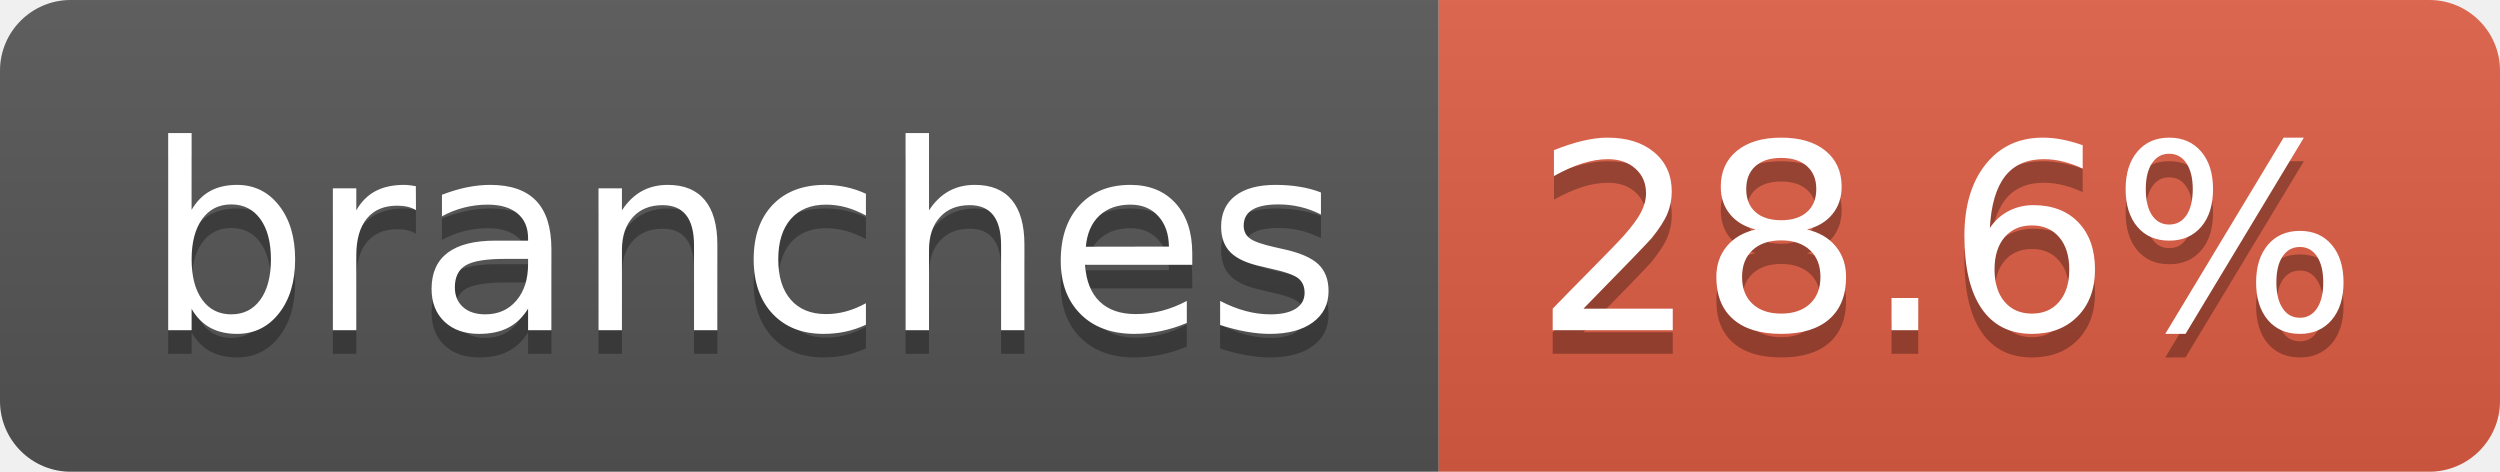
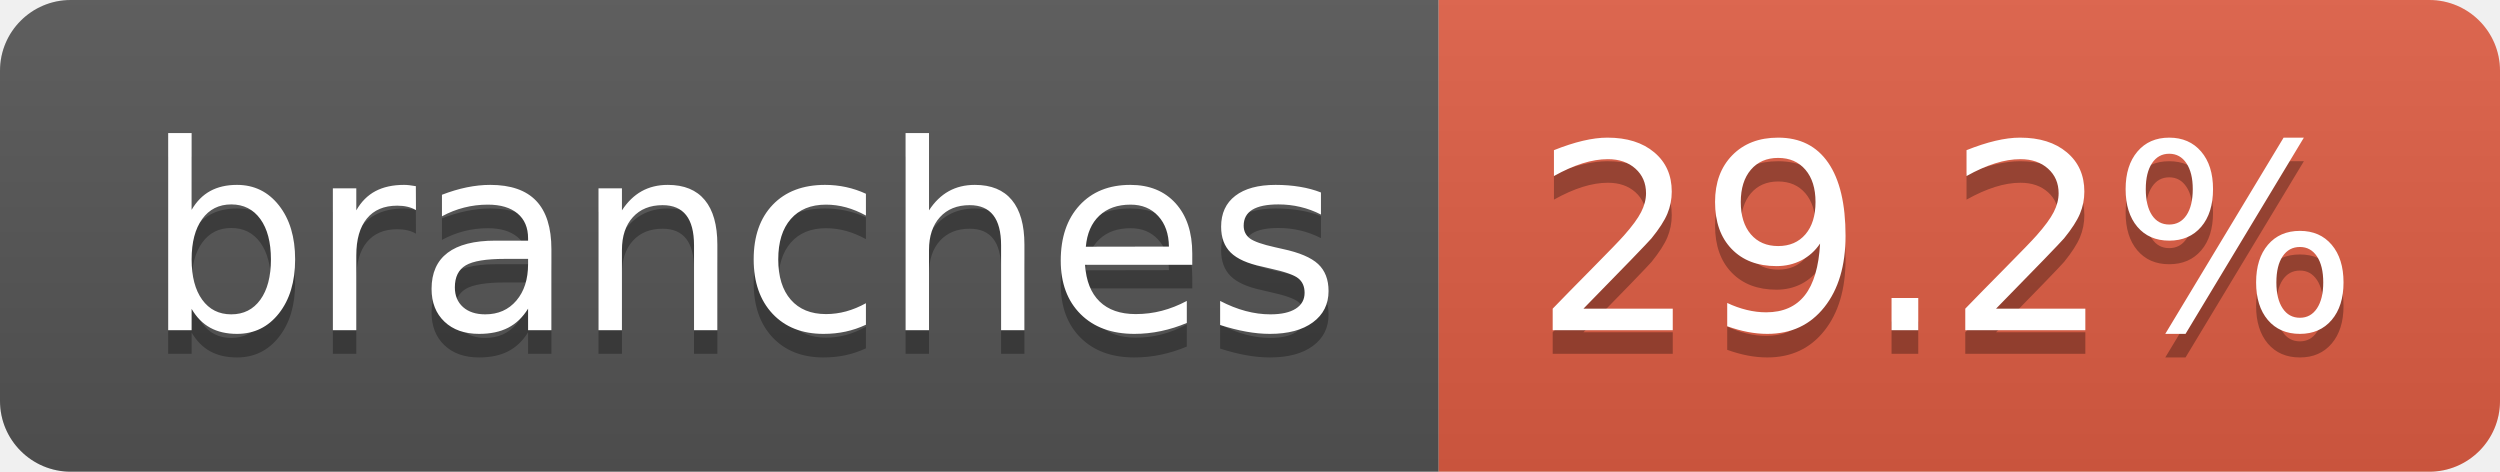
- <svg xmlns="http://www.w3.org/2000/svg" width="106" height="20" role="img" aria-label="branches: 28.6%">
+ <svg xmlns="http://www.w3.org/2000/svg" width="106" height="20" role="img" aria-label="branches: 29.2%">
  <linearGradient id="s" x2="0" y2="100%">
    <stop offset="0" stop-color="#bbb" stop-opacity=".1" />
    <stop offset="1" stop-opacity=".1" />
  </linearGradient>
  <clipPath id="r">
    <rect width="106" height="20" rx="3" fill="#fff" />
  </clipPath>
  <g clip-path="url(#r)">
    <rect width="61" height="20" fill="#555" />
    <rect x="61" width="45" height="20" fill="#e05d44" />
    <rect width="106" height="20" fill="url(#s)" />
  </g>
  <g fill="#fff" text-anchor="middle" font-family="Verdana,Geneva,DejaVu Sans,sans-serif" text-rendering="geometricPrecision" font-size="110">
    <text aria-hidden="true" x="315" y="150" fill="#010101" fill-opacity=".3" transform="scale(.1)" textLength="507">branches</text>
    <text x="315" y="140" transform="scale(.1)" fill="#fff" textLength="507">branches</text>
-     <text aria-hidden="true" x="825" y="150" fill="#010101" fill-opacity=".3" transform="scale(.1)" textLength="350">28.6%</text>
-     <text x="825" y="140" transform="scale(.1)" fill="#fff" textLength="350">28.6%</text>
+     <text aria-hidden="true" x="825" y="150" fill="#010101" fill-opacity=".3" transform="scale(.1)" textLength="350">29.2%</text>
+     <text x="825" y="140" transform="scale(.1)" fill="#fff" textLength="350">29.2%</text>
  </g>
</svg>
